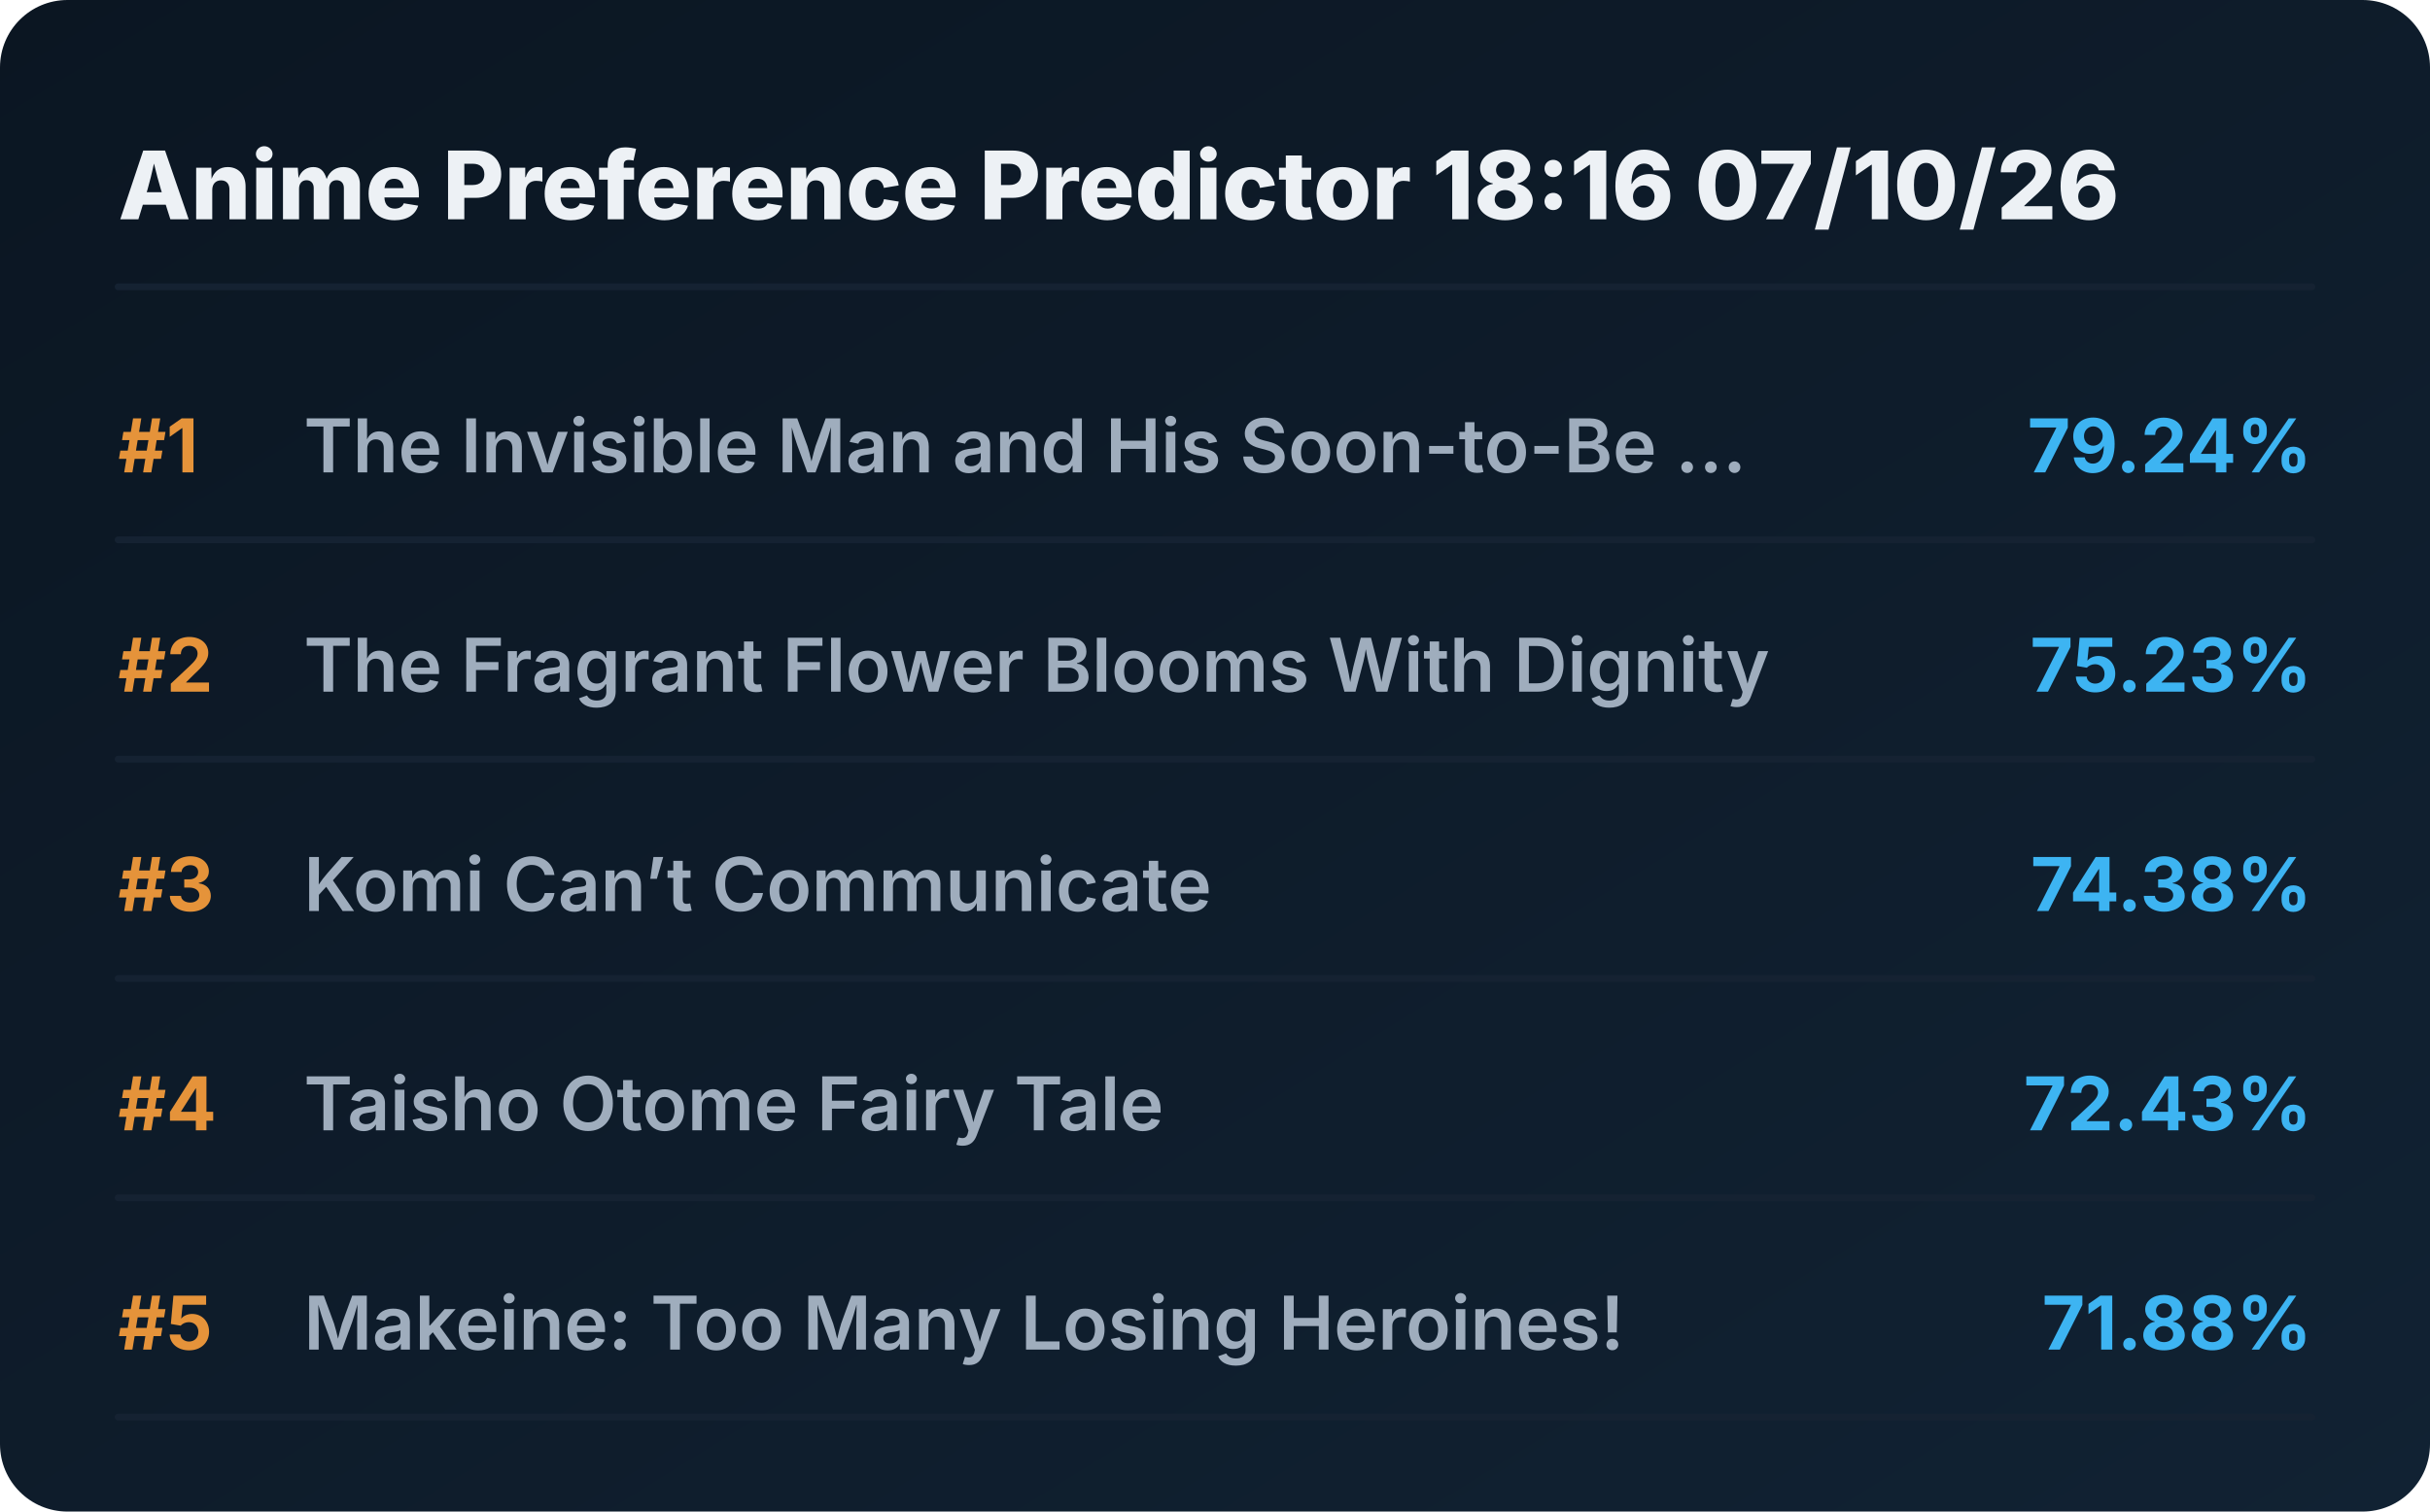
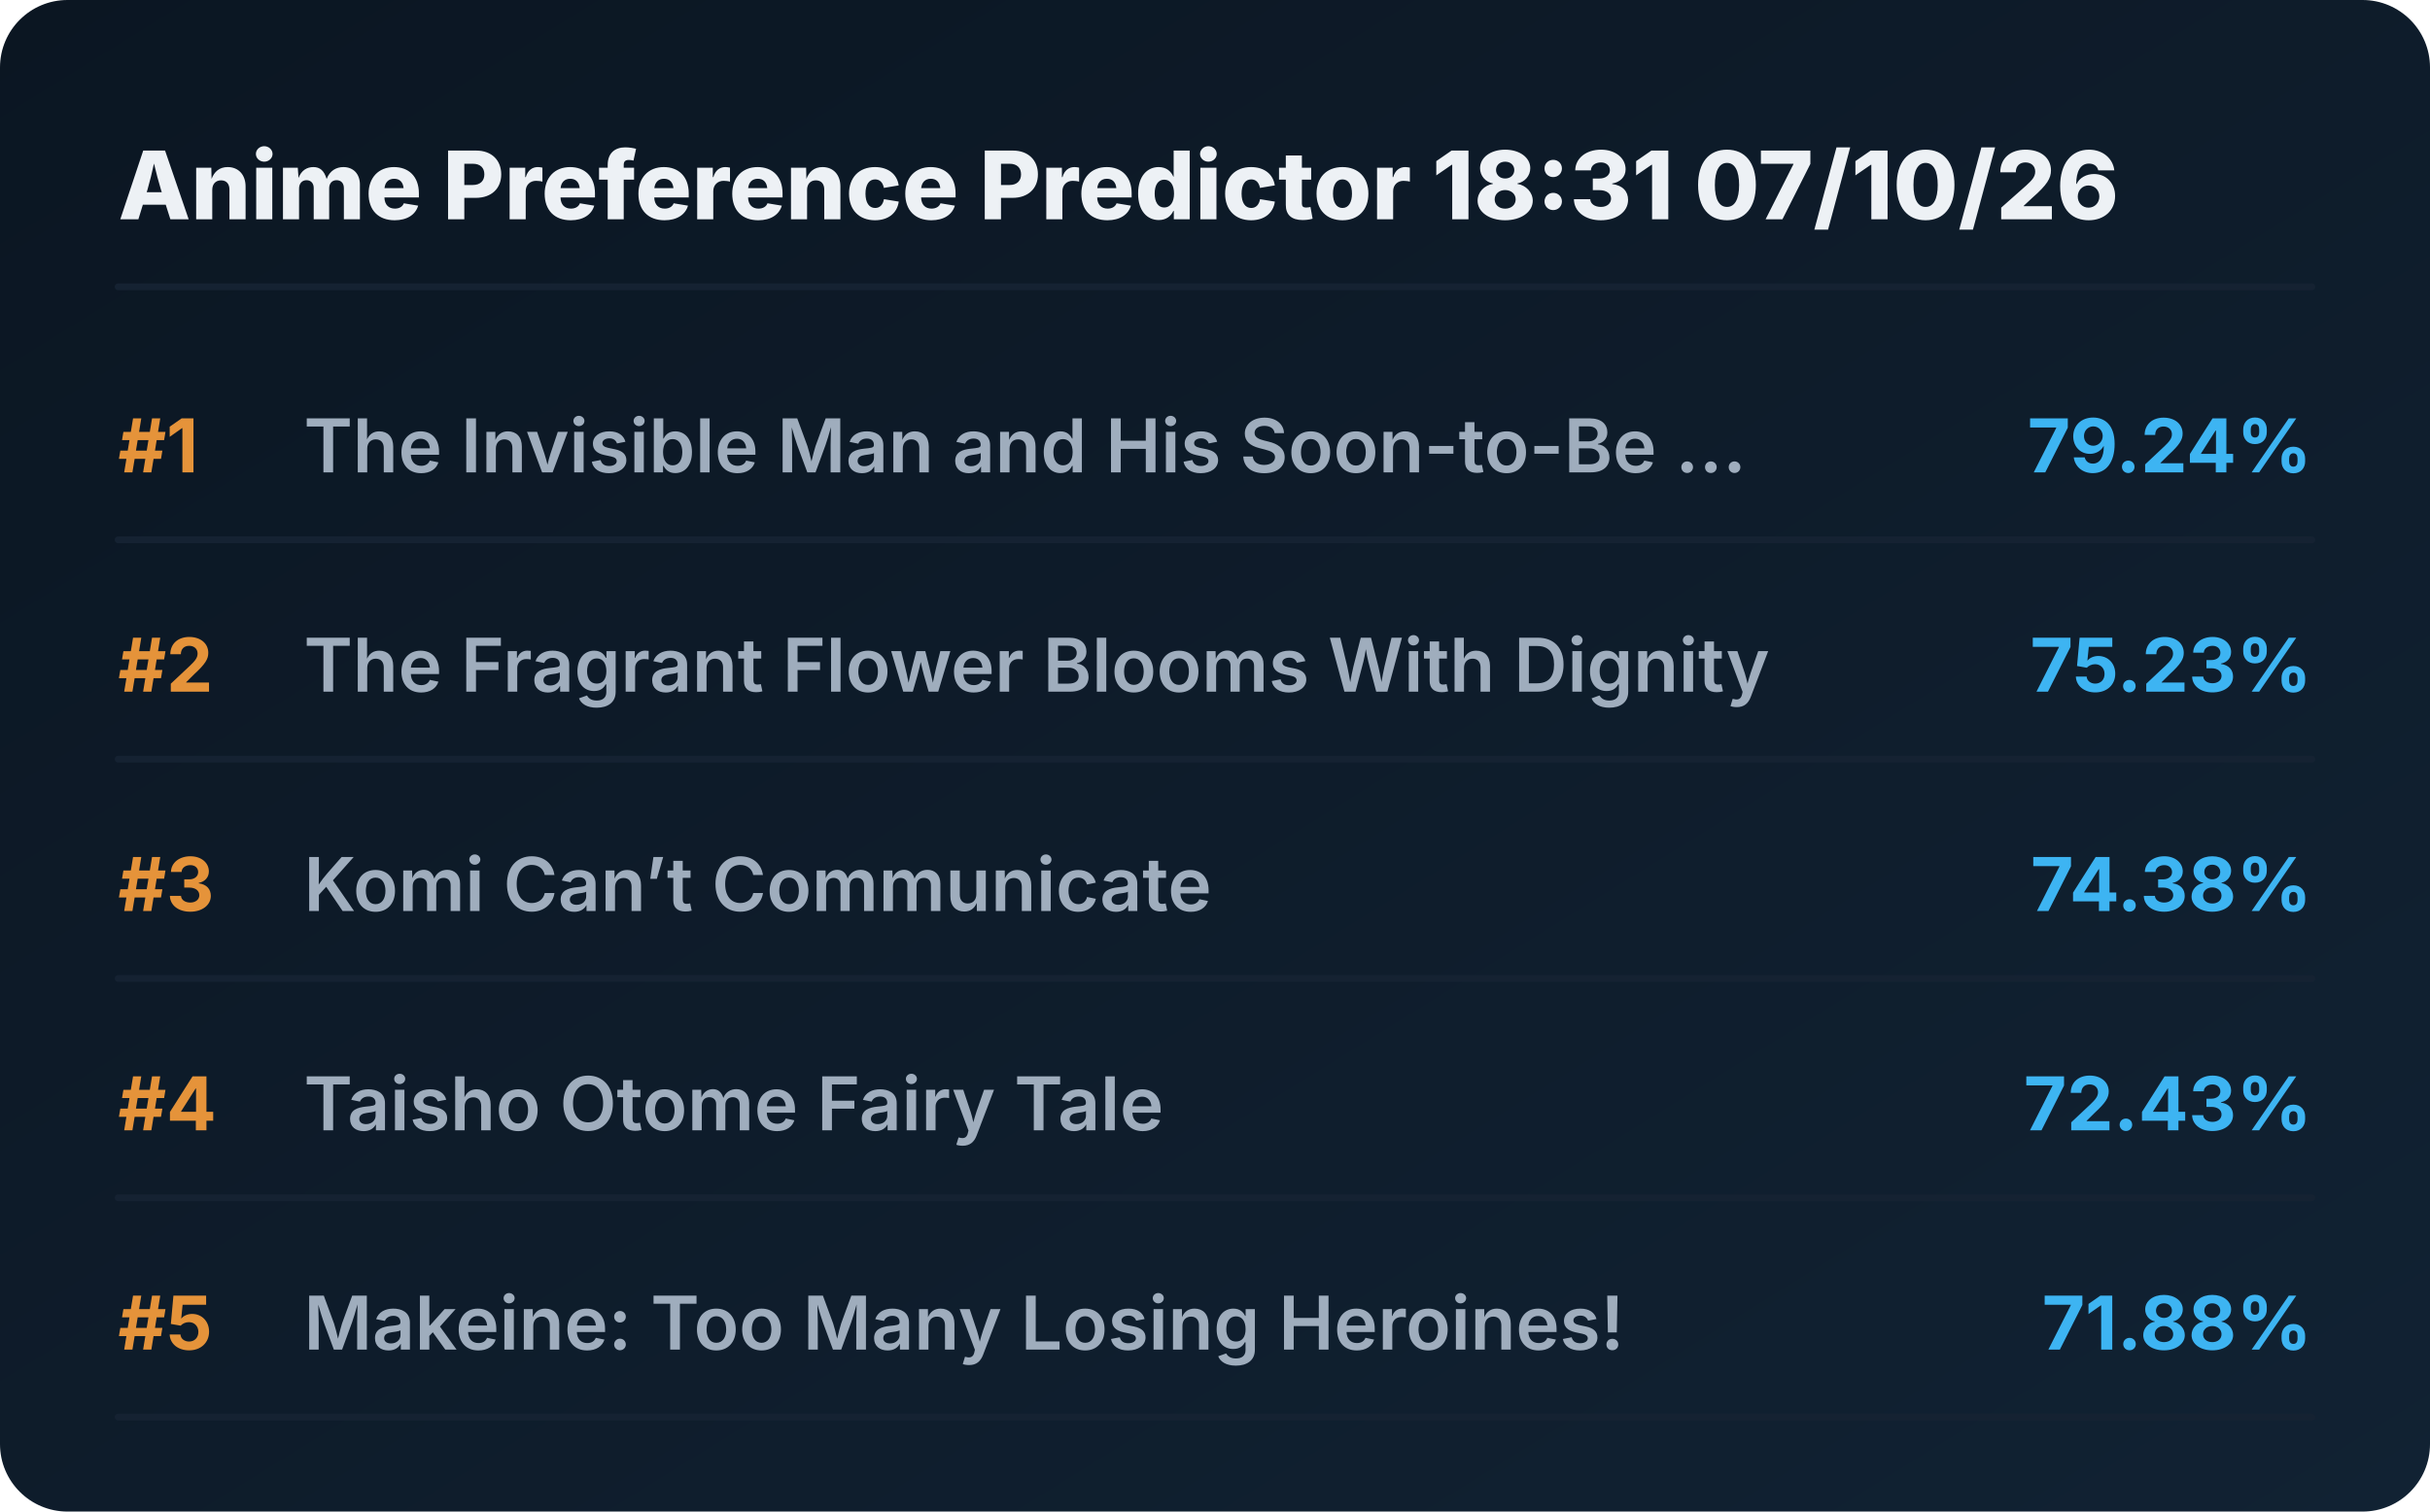
<svg xmlns="http://www.w3.org/2000/svg" viewBox="0 0 720 448" preserveAspectRatio="xMidYMid meet" style="width: 100%; height: auto; max-width: 720px;">
  <defs>
    <linearGradient id="boxGrad" x1="0%" y1="0%" x2="100%" y2="100%">
      <stop offset="0%" stop-color="#0b1622" />
      <stop offset="100%" stop-color="#112233" />
    </linearGradient>
    <clipPath id="titleClip">
      <rect x="90" y="0" width="510" height="100%" />
    </clipPath>
  </defs>
  <style>
    .bg { fill: url(#boxGrad); rx: 20px; }
    .header { font-family: 'Overpass', 'Inter', system-ui, sans-serif; font-weight: 800; font-size: 28px; fill: #edf1f5; }
    .rank { font-family: 'Overpass', 'Inter', system-ui, sans-serif; font-weight: 700; font-size: 22px; fill: #e5933a; }
    .title { font-family: 'Overpass', 'Inter', system-ui, sans-serif; font-weight: 600; font-size: 22px; fill: #9fadbd; }
    .score { font-family: 'Overpass', 'Inter', system-ui, sans-serif; font-weight: 700; font-size: 22px; fill: #3db4f2; }
    .line { stroke: #152232; stroke-width: 2; stroke-linecap: round; }
  </style>
  <rect class="bg" width="720" height="448" />
-   <text x="35" y="65" class="header">Anime Preference Predictor 18:16 07/10/26</text>
+   <text x="35" y="65" class="header">Anime Preference Predictor 18:31 07/10/26</text>
  <line x1="35" y1="85" x2="685" y2="85" class="line" />
  <g transform="translate(0, 0)">
    <text x="35" y="140" class="rank">#1</text>
    <text x="90" y="140" class="title">The Invisible Man and His Soon-to-Be ...</text>
    <text x="685" y="140" class="score" text-anchor="end">79.24%</text>
    <line x1="35" y1="160" x2="685" y2="160" class="line" />
  </g>
  <g transform="translate(0, 65)">
    <text x="35" y="140" class="rank">#2</text>
    <text x="90" y="140" class="title">The Fragrant Flower Blooms With Dignity</text>
    <text x="685" y="140" class="score" text-anchor="end">75.23%</text>
    <line x1="35" y1="160" x2="685" y2="160" class="line" />
  </g>
  <g transform="translate(0, 130)">
    <text x="35" y="140" class="rank">#3</text>
    <text x="90" y="140" class="title">Komi Can’t Communicate</text>
    <text x="685" y="140" class="score" text-anchor="end">74.38%</text>
    <line x1="35" y1="160" x2="685" y2="160" class="line" />
  </g>
  <g transform="translate(0, 195)">
    <text x="35" y="140" class="rank">#4</text>
    <text x="90" y="140" class="title">Taisho Otome Fairy Tale</text>
    <text x="685" y="140" class="score" text-anchor="end">72.43%</text>
    <line x1="35" y1="160" x2="685" y2="160" class="line" />
  </g>
  <g transform="translate(0, 260)">
    <text x="35" y="140" class="rank">#5</text>
    <text x="90" y="140" class="title">Makeine: Too Many Losing Heroines!</text>
    <text x="685" y="140" class="score" text-anchor="end">71.88%</text>
    <line x1="35" y1="160" x2="685" y2="160" class="line" />
  </g>
</svg>
